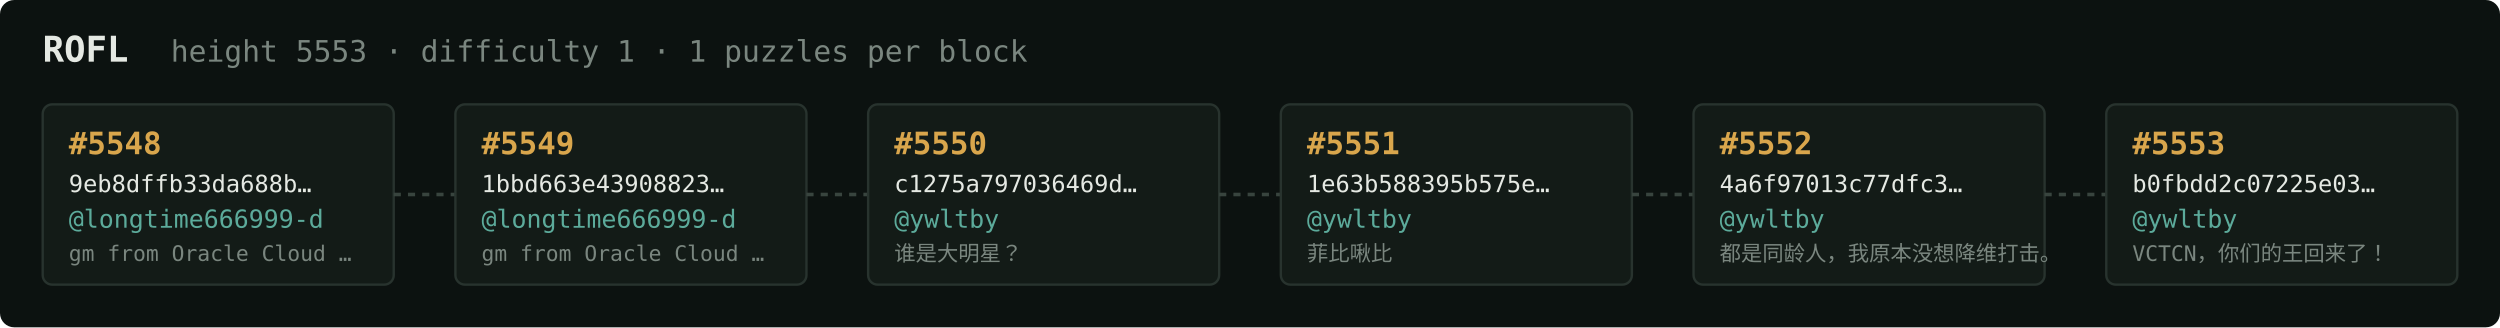
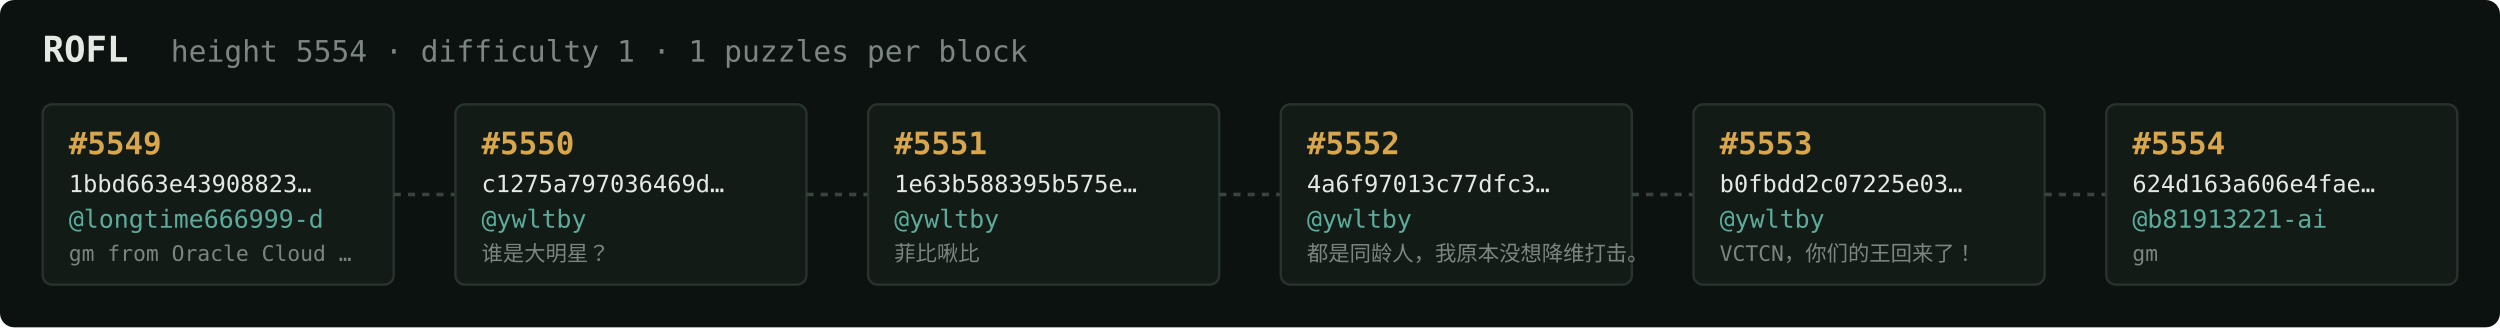
<svg xmlns="http://www.w3.org/2000/svg" width="1054" height="138" viewBox="0 0 1054 138" font-family="ui-monospace,SFMono-Regular,Menlo,monospace">
  <rect fill="#0c1210" width="1054" height="138" rx="6" />
  <text x="18" y="26" fill="#e5e9e3" font-size="15" font-weight="700">ROFL</text>
-   <text x="72" y="26" fill="#7a867f" font-size="12.5">height 5553 · difficulty 1 · 1 puzzles per block</text>
+   <text x="72" y="26" fill="#7a867f" font-size="12.5">height 5554 · difficulty 1 · 1 puzzles per block</text>
  <rect x="18" y="44" width="148" height="76" rx="4" fill="#131b17" stroke="#28332e" stroke-width="1" />
-   <text x="29" y="65" fill="#d9a64c" font-size="13" font-weight="700">#5548</text>
-   <text x="29" y="81" fill="#e5e9e3" font-size="10">9eb8dffb33da688b…</text>
+   <text x="29" y="65" fill="#d9a64c" font-size="13" font-weight="700">#5549</text>
+   <text x="29" y="81" fill="#e5e9e3" font-size="10">1bbd663e43908823…</text>
  <text x="29" y="96" fill="#5cab9b" font-size="10.5">@longtime666999-d</text>
  <text x="29" y="110" fill="#7a867f" font-size="9">gm from Oracle Cloud …</text>
  <line x1="166" y1="82.0" x2="192" y2="82.0" stroke="#38443e" stroke-width="1.5" stroke-dasharray="3 3" />
  <rect x="192" y="44" width="148" height="76" rx="4" fill="#131b17" stroke="#28332e" stroke-width="1" />
-   <text x="203" y="65" fill="#d9a64c" font-size="13" font-weight="700">#5549</text>
-   <text x="203" y="81" fill="#e5e9e3" font-size="10">1bbd663e43908823…</text>
-   <text x="203" y="96" fill="#5cab9b" font-size="10.5">@longtime666999-d</text>
-   <text x="203" y="110" fill="#7a867f" font-size="9">gm from Oracle Cloud …</text>
+   <text x="203" y="65" fill="#d9a64c" font-size="13" font-weight="700">#5550</text>
+   <text x="203" y="81" fill="#e5e9e3" font-size="10">c1275a797036469d…</text>
+   <text x="203" y="96" fill="#5cab9b" font-size="10.5">@ywltby</text>
+   <text x="203" y="110" fill="#7a867f" font-size="9">谁是大明星？</text>
  <line x1="340" y1="82.0" x2="366" y2="82.0" stroke="#38443e" stroke-width="1.5" stroke-dasharray="3 3" />
  <rect x="366" y="44" width="148" height="76" rx="4" fill="#131b17" stroke="#28332e" stroke-width="1" />
-   <text x="377" y="65" fill="#d9a64c" font-size="13" font-weight="700">#5550</text>
-   <text x="377" y="81" fill="#e5e9e3" font-size="10">c1275a797036469d…</text>
+   <text x="377" y="65" fill="#d9a64c" font-size="13" font-weight="700">#5551</text>
+   <text x="377" y="81" fill="#e5e9e3" font-size="10">1e63b588395b575e…</text>
  <text x="377" y="96" fill="#5cab9b" font-size="10.5">@ywltby</text>
-   <text x="377" y="110" fill="#7a867f" font-size="9">谁是大明星？</text>
+   <text x="377" y="110" fill="#7a867f" font-size="9">菲比啾比</text>
  <line x1="514" y1="82.0" x2="540" y2="82.0" stroke="#38443e" stroke-width="1.5" stroke-dasharray="3 3" />
  <rect x="540" y="44" width="148" height="76" rx="4" fill="#131b17" stroke="#28332e" stroke-width="1" />
-   <text x="551" y="65" fill="#d9a64c" font-size="13" font-weight="700">#5551</text>
-   <text x="551" y="81" fill="#e5e9e3" font-size="10">1e63b588395b575e…</text>
+   <text x="551" y="65" fill="#d9a64c" font-size="13" font-weight="700">#5552</text>
+   <text x="551" y="81" fill="#e5e9e3" font-size="10">4a6f97013c77dfc3…</text>
  <text x="551" y="96" fill="#5cab9b" font-size="10.5">@ywltby</text>
-   <text x="551" y="110" fill="#7a867f" font-size="9">菲比啾比</text>
+   <text x="551" y="110" fill="#7a867f" font-size="9">都是同龄人，我原本没想降维打击。</text>
  <line x1="688" y1="82.0" x2="714" y2="82.0" stroke="#38443e" stroke-width="1.5" stroke-dasharray="3 3" />
  <rect x="714" y="44" width="148" height="76" rx="4" fill="#131b17" stroke="#28332e" stroke-width="1" />
-   <text x="725" y="65" fill="#d9a64c" font-size="13" font-weight="700">#5552</text>
-   <text x="725" y="81" fill="#e5e9e3" font-size="10">4a6f97013c77dfc3…</text>
+   <text x="725" y="65" fill="#d9a64c" font-size="13" font-weight="700">#5553</text>
+   <text x="725" y="81" fill="#e5e9e3" font-size="10">b0fbdd2c07225e03…</text>
  <text x="725" y="96" fill="#5cab9b" font-size="10.5">@ywltby</text>
-   <text x="725" y="110" fill="#7a867f" font-size="9">都是同龄人，我原本没想降维打击。</text>
+   <text x="725" y="110" fill="#7a867f" font-size="9">VCTCN，你们的王回来了！</text>
  <line x1="862" y1="82.0" x2="888" y2="82.0" stroke="#38443e" stroke-width="1.5" stroke-dasharray="3 3" />
  <rect x="888" y="44" width="148" height="76" rx="4" fill="#131b17" stroke="#28332e" stroke-width="1" />
-   <text x="899" y="65" fill="#d9a64c" font-size="13" font-weight="700">#5553</text>
-   <text x="899" y="81" fill="#e5e9e3" font-size="10">b0fbdd2c07225e03…</text>
-   <text x="899" y="96" fill="#5cab9b" font-size="10.5">@ywltby</text>
-   <text x="899" y="110" fill="#7a867f" font-size="9">VCTCN，你们的王回来了！</text>
+   <text x="899" y="65" fill="#d9a64c" font-size="13" font-weight="700">#5554</text>
+   <text x="899" y="81" fill="#e5e9e3" font-size="10">624d163a606e4fae…</text>
+   <text x="899" y="96" fill="#5cab9b" font-size="10.5">@b81913221-ai</text>
+   <text x="899" y="110" fill="#7a867f" font-size="9">gm</text>
</svg>
